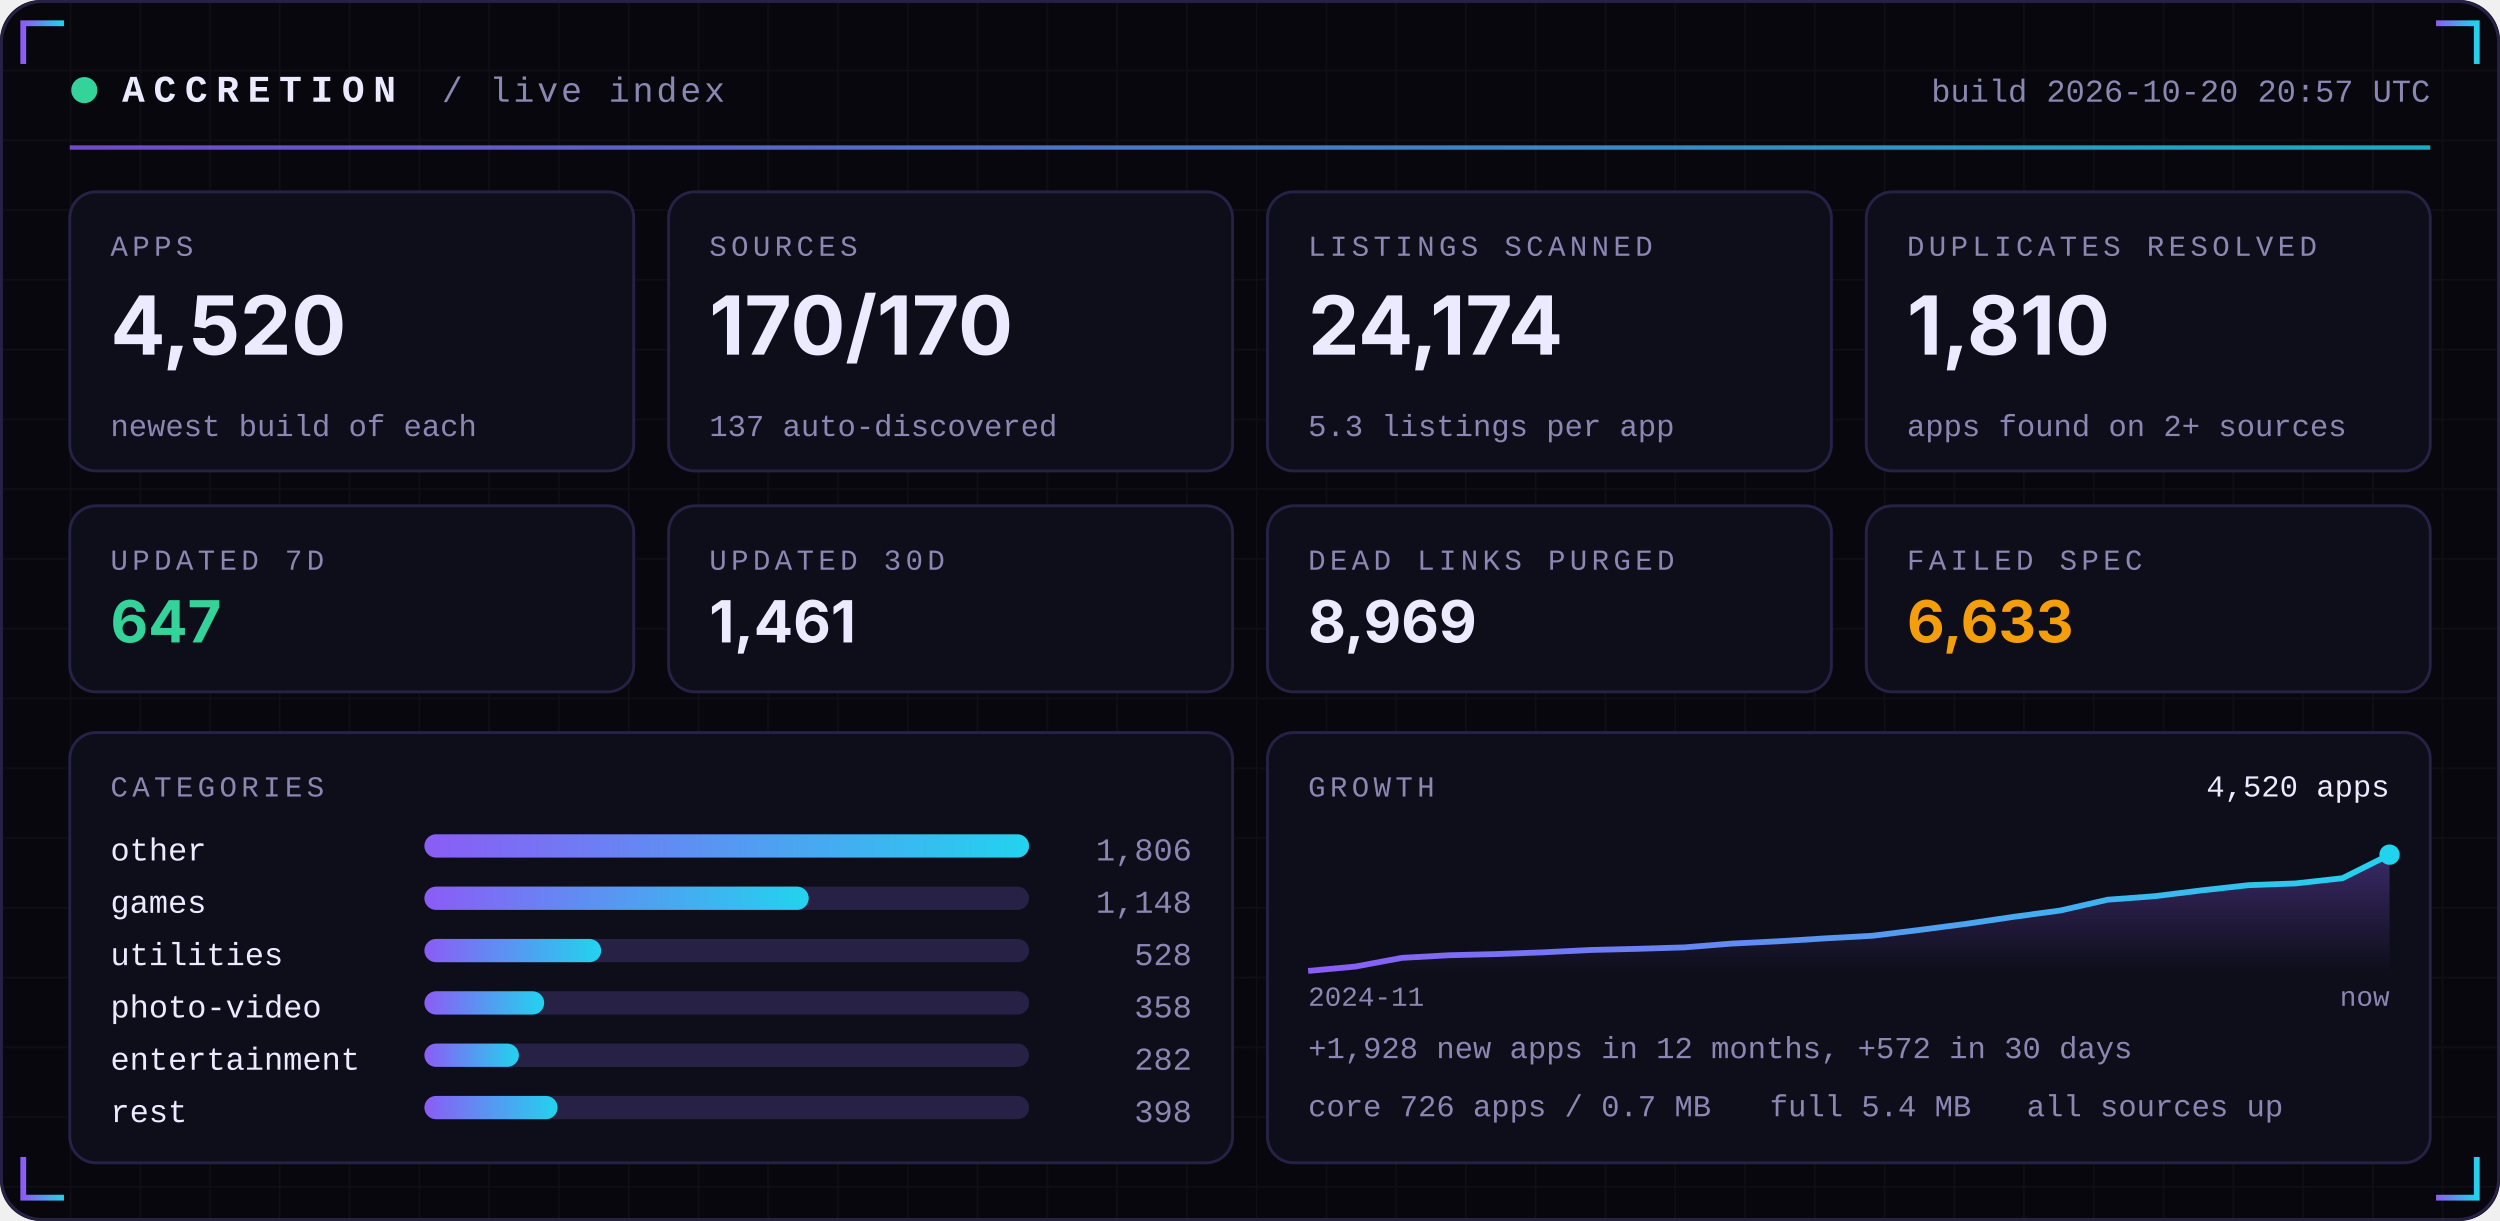
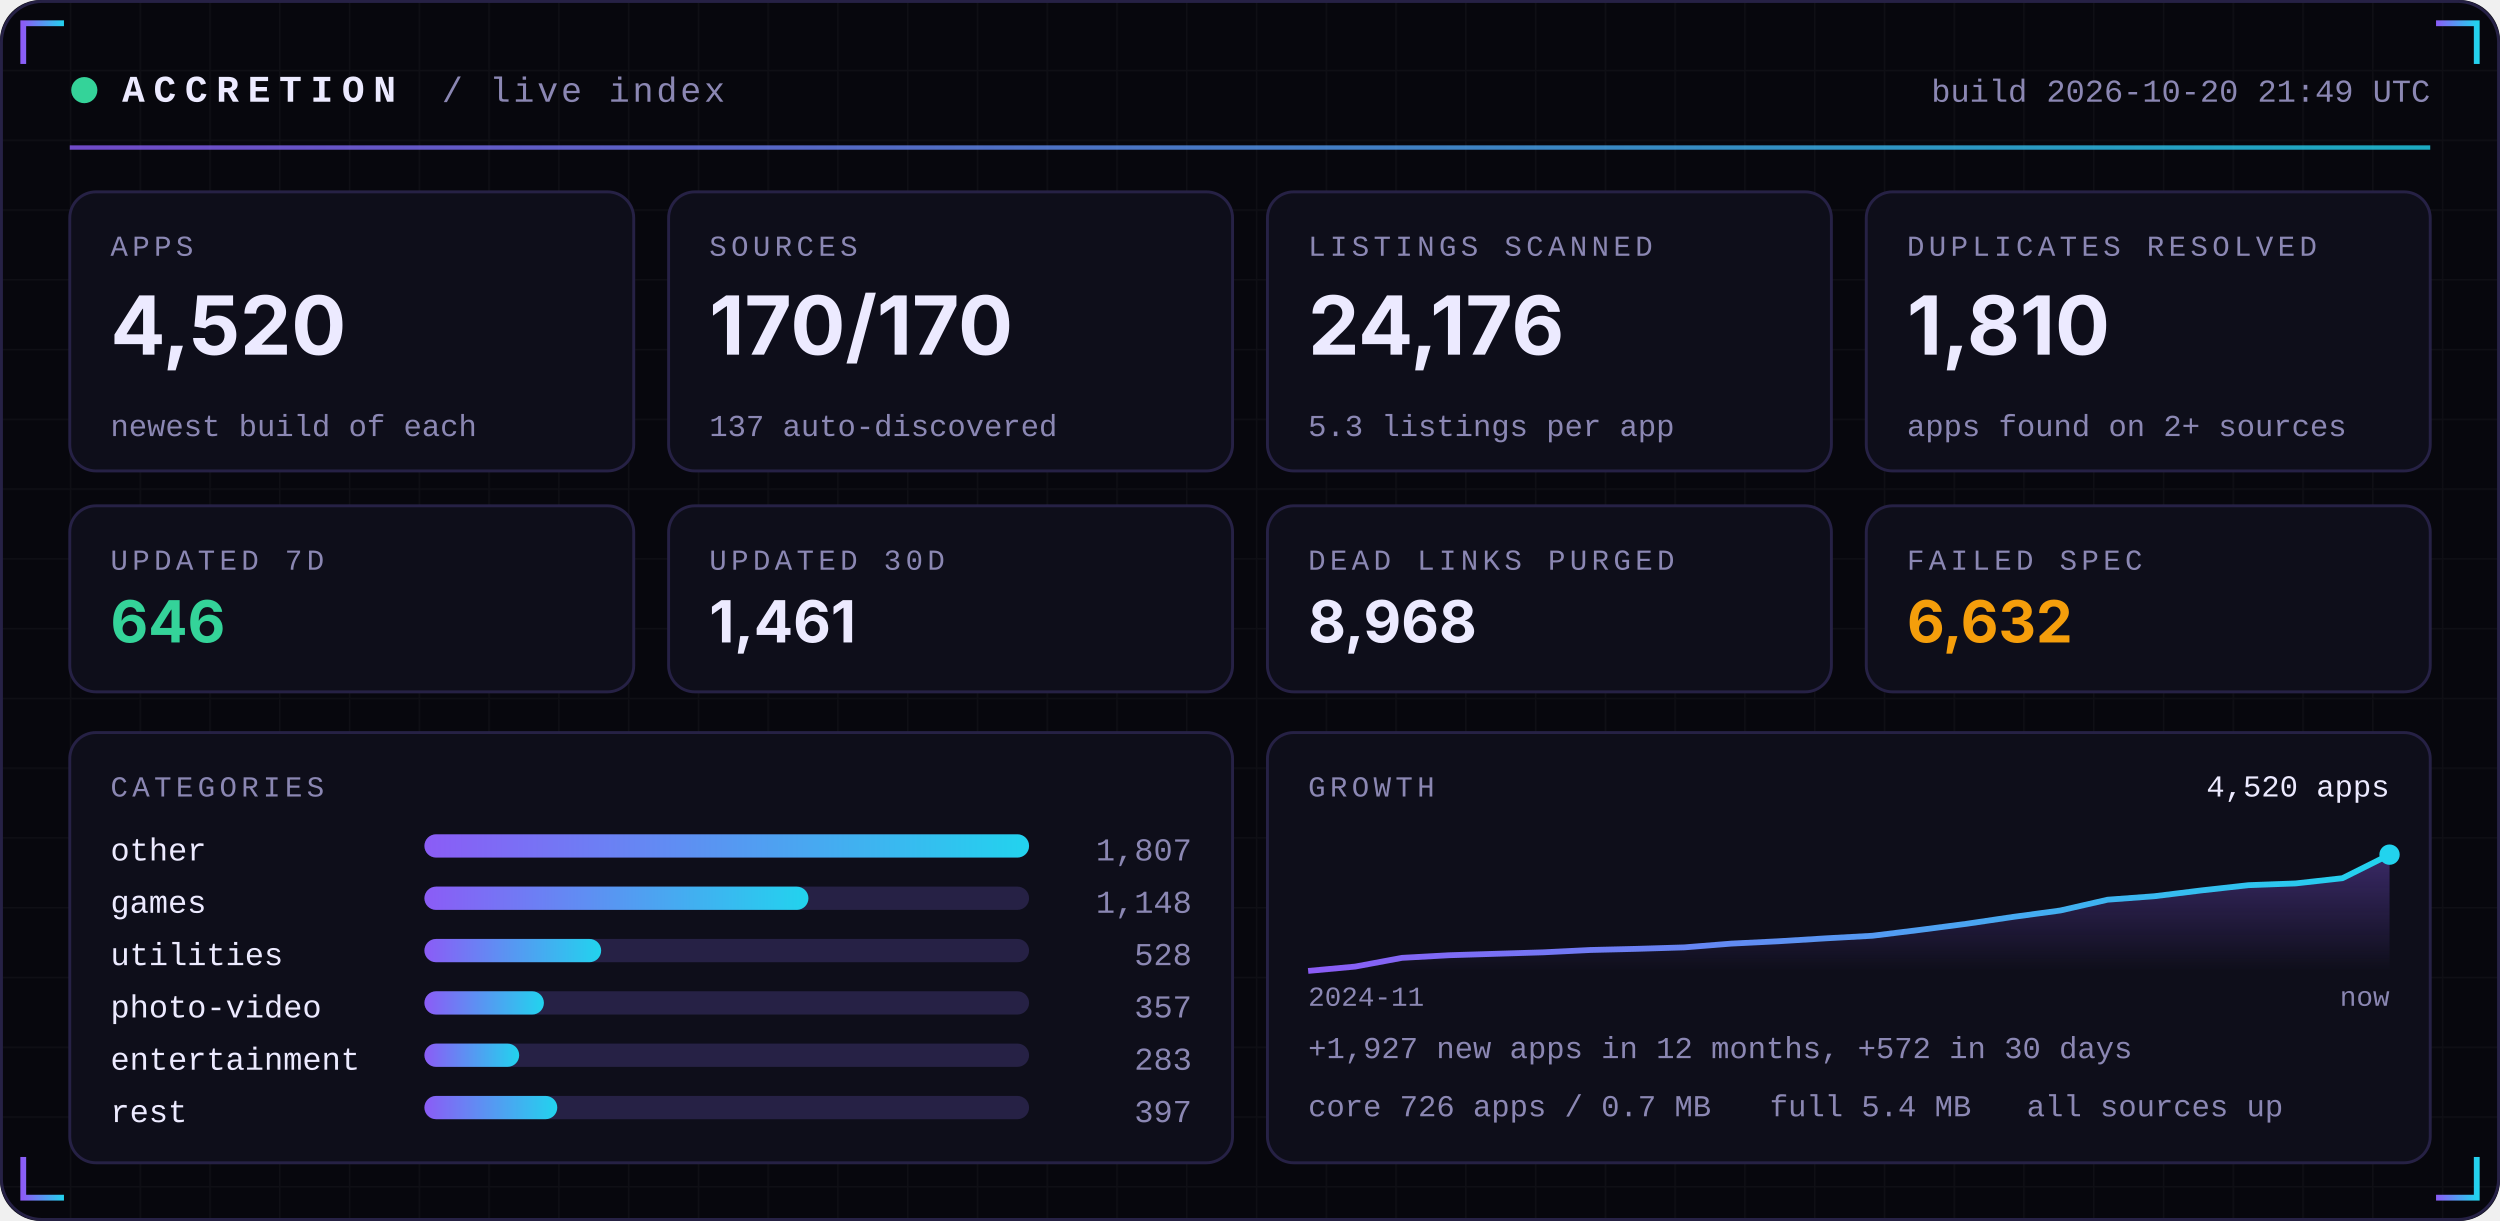
<svg xmlns="http://www.w3.org/2000/svg" width="860" height="420" viewBox="0 0 860 420" role="img">
  <defs>
    <linearGradient id="acc" x1="0" x2="1">
      <stop offset="0" stop-color="#8B5CF6" />
      <stop offset="1" stop-color="#22D3EE" />
    </linearGradient>
    <linearGradient id="area" x1="0" x2="0" y1="0" y2="1">
      <stop offset="0" stop-color="#8B5CF6" stop-opacity="0.35" />
      <stop offset="1" stop-color="#8B5CF6" stop-opacity="0" />
    </linearGradient>
    <pattern id="grid" width="24" height="24" patternUnits="userSpaceOnUse">
      <path d="M24 0H0V24" fill="none" stroke="#FFFFFF" stroke-opacity="0.035" />
    </pattern>
  </defs>
  <rect width="860" height="420" rx="14" fill="#07070D" />
  <rect width="860" height="420" rx="14" fill="url(#grid)" />
  <rect x="0.5" y="0.5" width="859" height="419" rx="14" fill="none" stroke="#262145" />
  <path d="M8 22 V8 H22" stroke="url(#acc)" stroke-width="2" fill="none" />
  <path d="M852 22 V8 H838" stroke="url(#acc)" stroke-width="2" fill="none" />
  <path d="M8 398 V412 H22" stroke="url(#acc)" stroke-width="2" fill="none" />
  <path d="M852 398 V412 H838" stroke="url(#acc)" stroke-width="2" fill="none" />
  <circle cx="29" cy="31" r="4.5" fill="#34D399">
    <animate attributeName="opacity" values="1;0.25;1" dur="2.4s" repeatCount="indefinite" />
  </circle>
  <text x="42" y="35" font-family="ui-monospace,SFMono-Regular,Menlo,Consolas,'Liberation Mono',monospace" font-size="13" font-weight="700" fill="#ECEAFF" text-anchor="start" letter-spacing="3">ACCRETION</text>
  <text x="152" y="35" font-family="ui-monospace,SFMono-Regular,Menlo,Consolas,'Liberation Mono',monospace" font-size="12" font-weight="400" fill="#8B87B3" text-anchor="start" letter-spacing="1">/ live index</text>
-   <text x="836" y="35" font-family="ui-monospace,SFMono-Regular,Menlo,Consolas,'Liberation Mono',monospace" font-size="11" font-weight="400" fill="#8B87B3" text-anchor="end" letter-spacing="0">build 2026-10-20 20:57 UTC</text>
+   <text x="836" y="35" font-family="ui-monospace,SFMono-Regular,Menlo,Consolas,'Liberation Mono',monospace" font-size="11" font-weight="400" fill="#8B87B3" text-anchor="end" letter-spacing="0">build 2026-10-20 21:49 UTC</text>
  <rect x="24" y="50" width="812" height="1.5" fill="url(#acc)" opacity="0.8" />
  <rect x="24.0" y="66" width="194.0" height="96" rx="9" fill="#0E0E1A" stroke="#262145" />
  <text x="38.0" y="88" font-family="ui-monospace,SFMono-Regular,Menlo,Consolas,'Liberation Mono',monospace" font-size="10" font-weight="400" fill="#8B87B3" text-anchor="start" letter-spacing="1.5">APPS</text>
  <text x="38.0" y="122" font-family="-apple-system,BlinkMacSystemFont,'Segoe UI',Inter,Helvetica,Arial,sans-serif" font-size="28" font-weight="700" fill="#ECEAFF" text-anchor="start" letter-spacing="0">4,520</text>
  <text x="38.0" y="150" font-family="ui-monospace,SFMono-Regular,Menlo,Consolas,'Liberation Mono',monospace" font-size="10.5" font-weight="400" fill="#8B87B3" text-anchor="start" letter-spacing="0">newest build of each</text>
  <rect x="230.0" y="66" width="194.0" height="96" rx="9" fill="#0E0E1A" stroke="#262145" />
  <text x="244.0" y="88" font-family="ui-monospace,SFMono-Regular,Menlo,Consolas,'Liberation Mono',monospace" font-size="10" font-weight="400" fill="#8B87B3" text-anchor="start" letter-spacing="1.5">SOURCES</text>
  <text x="244.0" y="122" font-family="-apple-system,BlinkMacSystemFont,'Segoe UI',Inter,Helvetica,Arial,sans-serif" font-size="28" font-weight="700" fill="#ECEAFF" text-anchor="start" letter-spacing="0">170/170</text>
  <text x="244.0" y="150" font-family="ui-monospace,SFMono-Regular,Menlo,Consolas,'Liberation Mono',monospace" font-size="10.5" font-weight="400" fill="#8B87B3" text-anchor="start" letter-spacing="0">137 auto-discovered</text>
  <rect x="436.0" y="66" width="194.0" height="96" rx="9" fill="#0E0E1A" stroke="#262145" />
  <text x="450.0" y="88" font-family="ui-monospace,SFMono-Regular,Menlo,Consolas,'Liberation Mono',monospace" font-size="10" font-weight="400" fill="#8B87B3" text-anchor="start" letter-spacing="1.5">LISTINGS SCANNED</text>
-   <text x="450.0" y="122" font-family="-apple-system,BlinkMacSystemFont,'Segoe UI',Inter,Helvetica,Arial,sans-serif" font-size="28" font-weight="700" fill="#ECEAFF" text-anchor="start" letter-spacing="0">24,174</text>
+   <text x="450.0" y="122" font-family="-apple-system,BlinkMacSystemFont,'Segoe UI',Inter,Helvetica,Arial,sans-serif" font-size="28" font-weight="700" fill="#ECEAFF" text-anchor="start" letter-spacing="0">24,176</text>
  <text x="450.0" y="150" font-family="ui-monospace,SFMono-Regular,Menlo,Consolas,'Liberation Mono',monospace" font-size="10.5" font-weight="400" fill="#8B87B3" text-anchor="start" letter-spacing="0">5.3 listings per app</text>
  <rect x="642.0" y="66" width="194.0" height="96" rx="9" fill="#0E0E1A" stroke="#262145" />
  <text x="656.0" y="88" font-family="ui-monospace,SFMono-Regular,Menlo,Consolas,'Liberation Mono',monospace" font-size="10" font-weight="400" fill="#8B87B3" text-anchor="start" letter-spacing="1.5">DUPLICATES RESOLVED</text>
  <text x="656.0" y="122" font-family="-apple-system,BlinkMacSystemFont,'Segoe UI',Inter,Helvetica,Arial,sans-serif" font-size="28" font-weight="700" fill="#ECEAFF" text-anchor="start" letter-spacing="0">1,810</text>
  <text x="656.0" y="150" font-family="ui-monospace,SFMono-Regular,Menlo,Consolas,'Liberation Mono',monospace" font-size="10.5" font-weight="400" fill="#8B87B3" text-anchor="start" letter-spacing="0">apps found on 2+ sources</text>
  <rect x="24.0" y="174" width="194.0" height="64" rx="9" fill="#0E0E1A" stroke="#262145" />
  <text x="38.0" y="196" font-family="ui-monospace,SFMono-Regular,Menlo,Consolas,'Liberation Mono',monospace" font-size="10" font-weight="400" fill="#8B87B3" text-anchor="start" letter-spacing="1.5">UPDATED 7D</text>
-   <text x="38.0" y="221" font-family="-apple-system,BlinkMacSystemFont,'Segoe UI',Inter,Helvetica,Arial,sans-serif" font-size="20" font-weight="700" fill="#34D399" text-anchor="start" letter-spacing="0">647</text>
+   <text x="38.0" y="221" font-family="-apple-system,BlinkMacSystemFont,'Segoe UI',Inter,Helvetica,Arial,sans-serif" font-size="20" font-weight="700" fill="#34D399" text-anchor="start" letter-spacing="0">646</text>
  <rect x="230.0" y="174" width="194.0" height="64" rx="9" fill="#0E0E1A" stroke="#262145" />
  <text x="244.0" y="196" font-family="ui-monospace,SFMono-Regular,Menlo,Consolas,'Liberation Mono',monospace" font-size="10" font-weight="400" fill="#8B87B3" text-anchor="start" letter-spacing="1.5">UPDATED 30D</text>
  <text x="244.0" y="221" font-family="-apple-system,BlinkMacSystemFont,'Segoe UI',Inter,Helvetica,Arial,sans-serif" font-size="20" font-weight="700" fill="#ECEAFF" text-anchor="start" letter-spacing="0">1,461</text>
  <rect x="436.0" y="174" width="194.0" height="64" rx="9" fill="#0E0E1A" stroke="#262145" />
  <text x="450.0" y="196" font-family="ui-monospace,SFMono-Regular,Menlo,Consolas,'Liberation Mono',monospace" font-size="10" font-weight="400" fill="#8B87B3" text-anchor="start" letter-spacing="1.5">DEAD LINKS PURGED</text>
-   <text x="450.0" y="221" font-family="-apple-system,BlinkMacSystemFont,'Segoe UI',Inter,Helvetica,Arial,sans-serif" font-size="20" font-weight="700" fill="#ECEAFF" text-anchor="start" letter-spacing="0">8,969</text>
+   <text x="450.0" y="221" font-family="-apple-system,BlinkMacSystemFont,'Segoe UI',Inter,Helvetica,Arial,sans-serif" font-size="20" font-weight="700" fill="#ECEAFF" text-anchor="start" letter-spacing="0">8,968</text>
  <rect x="642.0" y="174" width="194.0" height="64" rx="9" fill="#0E0E1A" stroke="#262145" />
  <text x="656.0" y="196" font-family="ui-monospace,SFMono-Regular,Menlo,Consolas,'Liberation Mono',monospace" font-size="10" font-weight="400" fill="#8B87B3" text-anchor="start" letter-spacing="1.5">FAILED SPEC</text>
-   <text x="656.0" y="221" font-family="-apple-system,BlinkMacSystemFont,'Segoe UI',Inter,Helvetica,Arial,sans-serif" font-size="20" font-weight="700" fill="#F59E0B" text-anchor="start" letter-spacing="0">6,633</text>
+   <text x="656.0" y="221" font-family="-apple-system,BlinkMacSystemFont,'Segoe UI',Inter,Helvetica,Arial,sans-serif" font-size="20" font-weight="700" fill="#F59E0B" text-anchor="start" letter-spacing="0">6,632</text>
  <rect x="24" y="252" width="400.0" height="148" rx="9" fill="#0E0E1A" stroke="#262145" />
  <rect x="436.0" y="252" width="400.0" height="148" rx="9" fill="#0E0E1A" stroke="#262145" />
  <text x="38" y="274" font-family="ui-monospace,SFMono-Regular,Menlo,Consolas,'Liberation Mono',monospace" font-size="10" font-weight="400" fill="#8B87B3" text-anchor="start" letter-spacing="1.5">CATEGORIES</text>
  <text x="38" y="296" font-family="ui-monospace,SFMono-Regular,Menlo,Consolas,'Liberation Mono',monospace" font-size="11" font-weight="400" fill="#ECEAFF" text-anchor="start" letter-spacing="0">other</text>
  <rect x="146" y="287" width="208.0" height="8" rx="4" fill="#262145" />
  <rect x="146" y="287" width="208.0" height="8" rx="4" fill="url(#acc)" />
-   <text x="410.0" y="296" font-family="ui-monospace,SFMono-Regular,Menlo,Consolas,'Liberation Mono',monospace" font-size="11" font-weight="400" fill="#8B87B3" text-anchor="end" letter-spacing="0">1,806</text>
+   <text x="410.0" y="296" font-family="ui-monospace,SFMono-Regular,Menlo,Consolas,'Liberation Mono',monospace" font-size="11" font-weight="400" fill="#8B87B3" text-anchor="end" letter-spacing="0">1,807</text>
  <text x="38" y="314" font-family="ui-monospace,SFMono-Regular,Menlo,Consolas,'Liberation Mono',monospace" font-size="11" font-weight="400" fill="#ECEAFF" text-anchor="start" letter-spacing="0">games</text>
  <rect x="146" y="305" width="208.0" height="8" rx="4" fill="#262145" />
-   <rect x="146" y="305" width="132.2" height="8" rx="4" fill="url(#acc)" />
+   <rect x="146" y="305" width="132.1" height="8" rx="4" fill="url(#acc)" />
  <text x="410.0" y="314" font-family="ui-monospace,SFMono-Regular,Menlo,Consolas,'Liberation Mono',monospace" font-size="11" font-weight="400" fill="#8B87B3" text-anchor="end" letter-spacing="0">1,148</text>
  <text x="38" y="332" font-family="ui-monospace,SFMono-Regular,Menlo,Consolas,'Liberation Mono',monospace" font-size="11" font-weight="400" fill="#ECEAFF" text-anchor="start" letter-spacing="0">utilities</text>
  <rect x="146" y="323" width="208.0" height="8" rx="4" fill="#262145" />
  <rect x="146" y="323" width="60.8" height="8" rx="4" fill="url(#acc)" />
  <text x="410.0" y="332" font-family="ui-monospace,SFMono-Regular,Menlo,Consolas,'Liberation Mono',monospace" font-size="11" font-weight="400" fill="#8B87B3" text-anchor="end" letter-spacing="0">528</text>
  <text x="38" y="350" font-family="ui-monospace,SFMono-Regular,Menlo,Consolas,'Liberation Mono',monospace" font-size="11" font-weight="400" fill="#ECEAFF" text-anchor="start" letter-spacing="0">photo-video</text>
  <rect x="146" y="341" width="208.0" height="8" rx="4" fill="#262145" />
-   <rect x="146" y="341" width="41.2" height="8" rx="4" fill="url(#acc)" />
-   <text x="410.0" y="350" font-family="ui-monospace,SFMono-Regular,Menlo,Consolas,'Liberation Mono',monospace" font-size="11" font-weight="400" fill="#8B87B3" text-anchor="end" letter-spacing="0">358</text>
+   <rect x="146" y="341" width="41.1" height="8" rx="4" fill="url(#acc)" />
+   <text x="410.0" y="350" font-family="ui-monospace,SFMono-Regular,Menlo,Consolas,'Liberation Mono',monospace" font-size="11" font-weight="400" fill="#8B87B3" text-anchor="end" letter-spacing="0">357</text>
  <text x="38" y="368" font-family="ui-monospace,SFMono-Regular,Menlo,Consolas,'Liberation Mono',monospace" font-size="11" font-weight="400" fill="#ECEAFF" text-anchor="start" letter-spacing="0">entertainment</text>
  <rect x="146" y="359" width="208.0" height="8" rx="4" fill="#262145" />
-   <rect x="146" y="359" width="32.5" height="8" rx="4" fill="url(#acc)" />
-   <text x="410.0" y="368" font-family="ui-monospace,SFMono-Regular,Menlo,Consolas,'Liberation Mono',monospace" font-size="11" font-weight="400" fill="#8B87B3" text-anchor="end" letter-spacing="0">282</text>
+   <rect x="146" y="359" width="32.6" height="8" rx="4" fill="url(#acc)" />
+   <text x="410.0" y="368" font-family="ui-monospace,SFMono-Regular,Menlo,Consolas,'Liberation Mono',monospace" font-size="11" font-weight="400" fill="#8B87B3" text-anchor="end" letter-spacing="0">283</text>
  <text x="38" y="386" font-family="ui-monospace,SFMono-Regular,Menlo,Consolas,'Liberation Mono',monospace" font-size="11" font-weight="400" fill="#ECEAFF" text-anchor="start" letter-spacing="0">rest</text>
  <rect x="146" y="377" width="208.0" height="8" rx="4" fill="#262145" />
-   <rect x="146" y="377" width="45.8" height="8" rx="4" fill="url(#acc)" />
-   <text x="410.0" y="386" font-family="ui-monospace,SFMono-Regular,Menlo,Consolas,'Liberation Mono',monospace" font-size="11" font-weight="400" fill="#8B87B3" text-anchor="end" letter-spacing="0">398</text>
+   <rect x="146" y="377" width="45.7" height="8" rx="4" fill="url(#acc)" />
+   <text x="410.0" y="386" font-family="ui-monospace,SFMono-Regular,Menlo,Consolas,'Liberation Mono',monospace" font-size="11" font-weight="400" fill="#8B87B3" text-anchor="end" letter-spacing="0">397</text>
  <text x="450.0" y="274" font-family="ui-monospace,SFMono-Regular,Menlo,Consolas,'Liberation Mono',monospace" font-size="10" font-weight="400" fill="#8B87B3" text-anchor="start" letter-spacing="1.5">GROWTH</text>
-   <polygon points="450.0,334 450.0,334.0 466.2,332.5 482.3,329.5 498.5,328.6 514.7,328.2 530.9,327.6 547.0,326.8 563.2,326.4 579.4,325.9 595.6,324.6 611.7,323.8 627.9,322.8 644.1,321.9 660.3,319.9 676.4,317.8 692.6,315.4 708.8,313.2 725.0,309.5 741.1,308.3 757.3,306.3 773.5,304.5 789.7,303.9 805.8,302.1 822.0,294.0 822.0,334" fill="url(#area)" />
-   <polyline points="450.0,334.0 466.2,332.5 482.3,329.5 498.5,328.6 514.7,328.2 530.9,327.6 547.0,326.8 563.2,326.4 579.4,325.9 595.6,324.6 611.7,323.8 627.9,322.8 644.1,321.9 660.3,319.9 676.4,317.8 692.6,315.4 708.8,313.2 725.0,309.5 741.1,308.3 757.3,306.3 773.5,304.5 789.7,303.9 805.8,302.1 822.0,294.0" fill="none" stroke="url(#acc)" stroke-width="2" stroke-linejoin="round" />
+   <polygon points="450.0,334 450.0,334.0 466.2,332.5 482.3,329.5 498.5,328.6 514.7,328.1 530.9,327.6 547.0,326.8 563.2,326.4 579.4,325.9 595.6,324.6 611.7,323.8 627.9,322.8 644.1,321.9 660.3,319.9 676.4,317.8 692.6,315.4 708.8,313.2 725.0,309.5 741.1,308.3 757.3,306.3 773.5,304.5 789.7,303.9 805.8,302.1 822.0,294.0 822.0,334" fill="url(#area)" />
+   <polyline points="450.0,334.0 466.2,332.5 482.3,329.5 498.5,328.6 514.7,328.1 530.9,327.6 547.0,326.8 563.2,326.4 579.4,325.9 595.6,324.6 611.7,323.8 627.9,322.8 644.1,321.9 660.3,319.9 676.4,317.8 692.6,315.4 708.8,313.2 725.0,309.5 741.1,308.3 757.3,306.3 773.5,304.5 789.7,303.9 805.8,302.1 822.0,294.0" fill="none" stroke="url(#acc)" stroke-width="2" stroke-linejoin="round" />
  <circle cx="822.0" cy="294.0" r="3.5" fill="#22D3EE" />
  <text x="822.0" y="274" font-family="ui-monospace,SFMono-Regular,Menlo,Consolas,'Liberation Mono',monospace" font-size="10.5" font-weight="400" fill="#ECEAFF" text-anchor="end" letter-spacing="0">4,520 apps</text>
  <text x="450.0" y="346" font-family="ui-monospace,SFMono-Regular,Menlo,Consolas,'Liberation Mono',monospace" font-size="9.5" font-weight="400" fill="#8B87B3" text-anchor="start" letter-spacing="0">2024-11</text>
  <text x="822.0" y="346" font-family="ui-monospace,SFMono-Regular,Menlo,Consolas,'Liberation Mono',monospace" font-size="9.5" font-weight="400" fill="#8B87B3" text-anchor="end" letter-spacing="0">now</text>
-   <text x="450.0" y="364" font-family="ui-monospace,SFMono-Regular,Menlo,Consolas,'Liberation Mono',monospace" font-size="10.5" font-weight="400" fill="#8B87B3" text-anchor="start" letter-spacing="0">+1,928 new apps in 12 months, +572 in 30 days</text>
+   <text x="450.0" y="364" font-family="ui-monospace,SFMono-Regular,Menlo,Consolas,'Liberation Mono',monospace" font-size="10.5" font-weight="400" fill="#8B87B3" text-anchor="start" letter-spacing="0">+1,927 new apps in 12 months, +572 in 30 days</text>
  <text x="450.0" y="384" font-family="ui-monospace,SFMono-Regular,Menlo,Consolas,'Liberation Mono',monospace" font-size="10.5" font-weight="400" fill="#8B87B3" text-anchor="start" letter-spacing="0">core 726 apps / 0.7 MB</text>
  <text x="608.8" y="384" font-family="ui-monospace,SFMono-Regular,Menlo,Consolas,'Liberation Mono',monospace" font-size="10.5" font-weight="400" fill="#8B87B3" text-anchor="start" letter-spacing="0">full 5.4 MB</text>
  <text x="697.2" y="384" font-family="ui-monospace,SFMono-Regular,Menlo,Consolas,'Liberation Mono',monospace" font-size="10.5" font-weight="400" fill="#8B87B3" text-anchor="start" letter-spacing="0">all sources up</text>
</svg>
